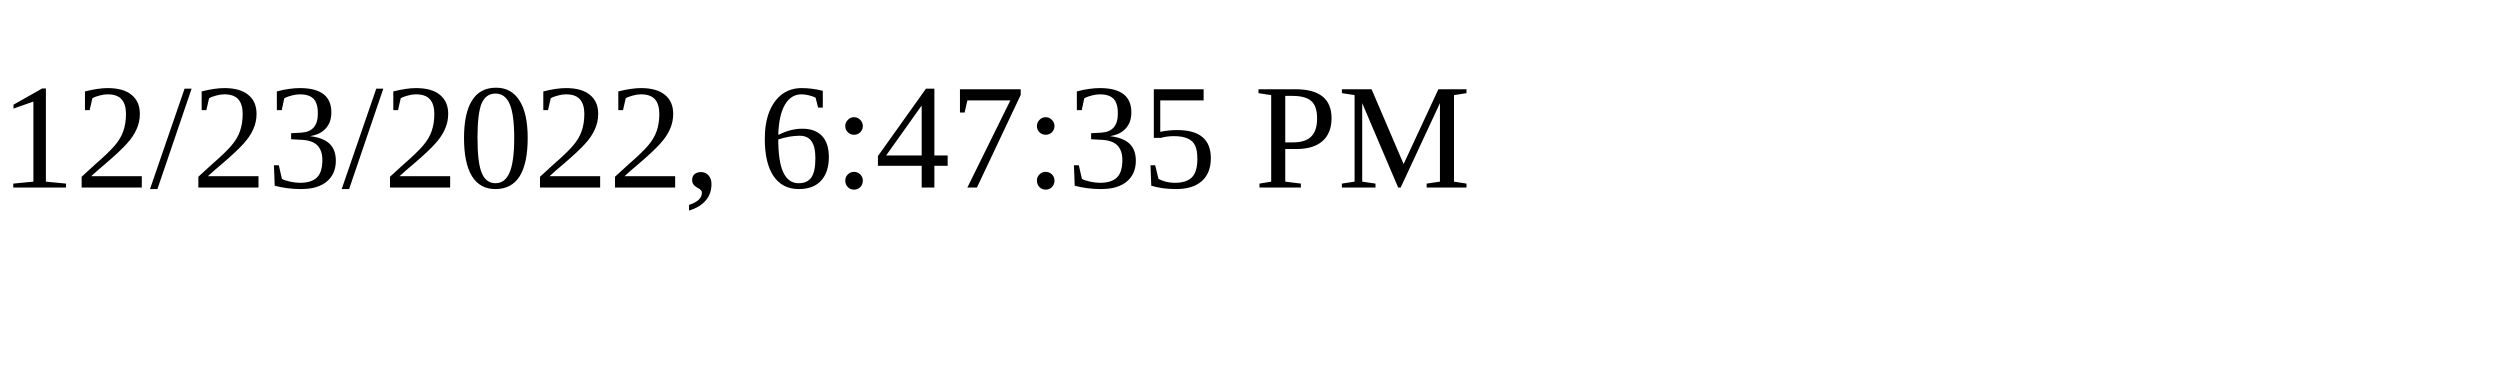
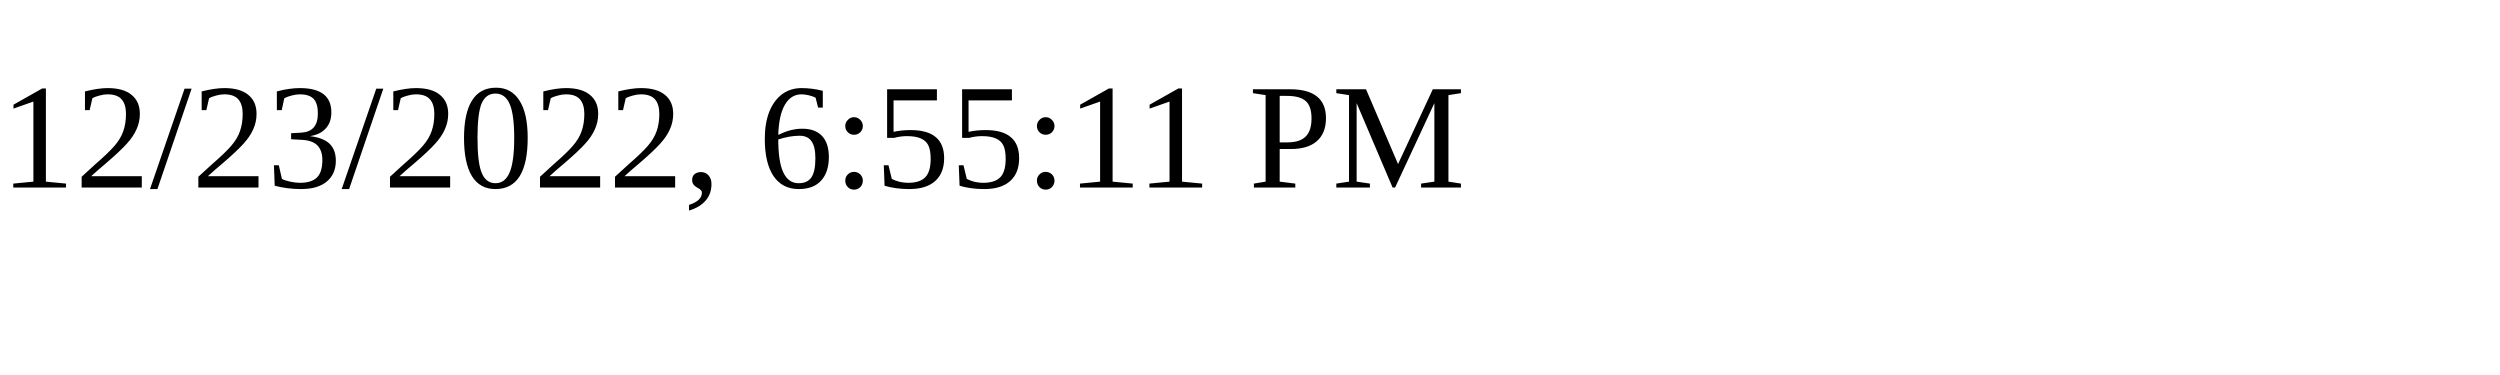
<svg xmlns="http://www.w3.org/2000/svg" height="30" width="200">
-   <text x="0" y="15">12/23/2022, 6:47:35 PM</text>
+   <text x="0" y="15">12/23/2022, 6:55:11 PM</text>
</svg>
